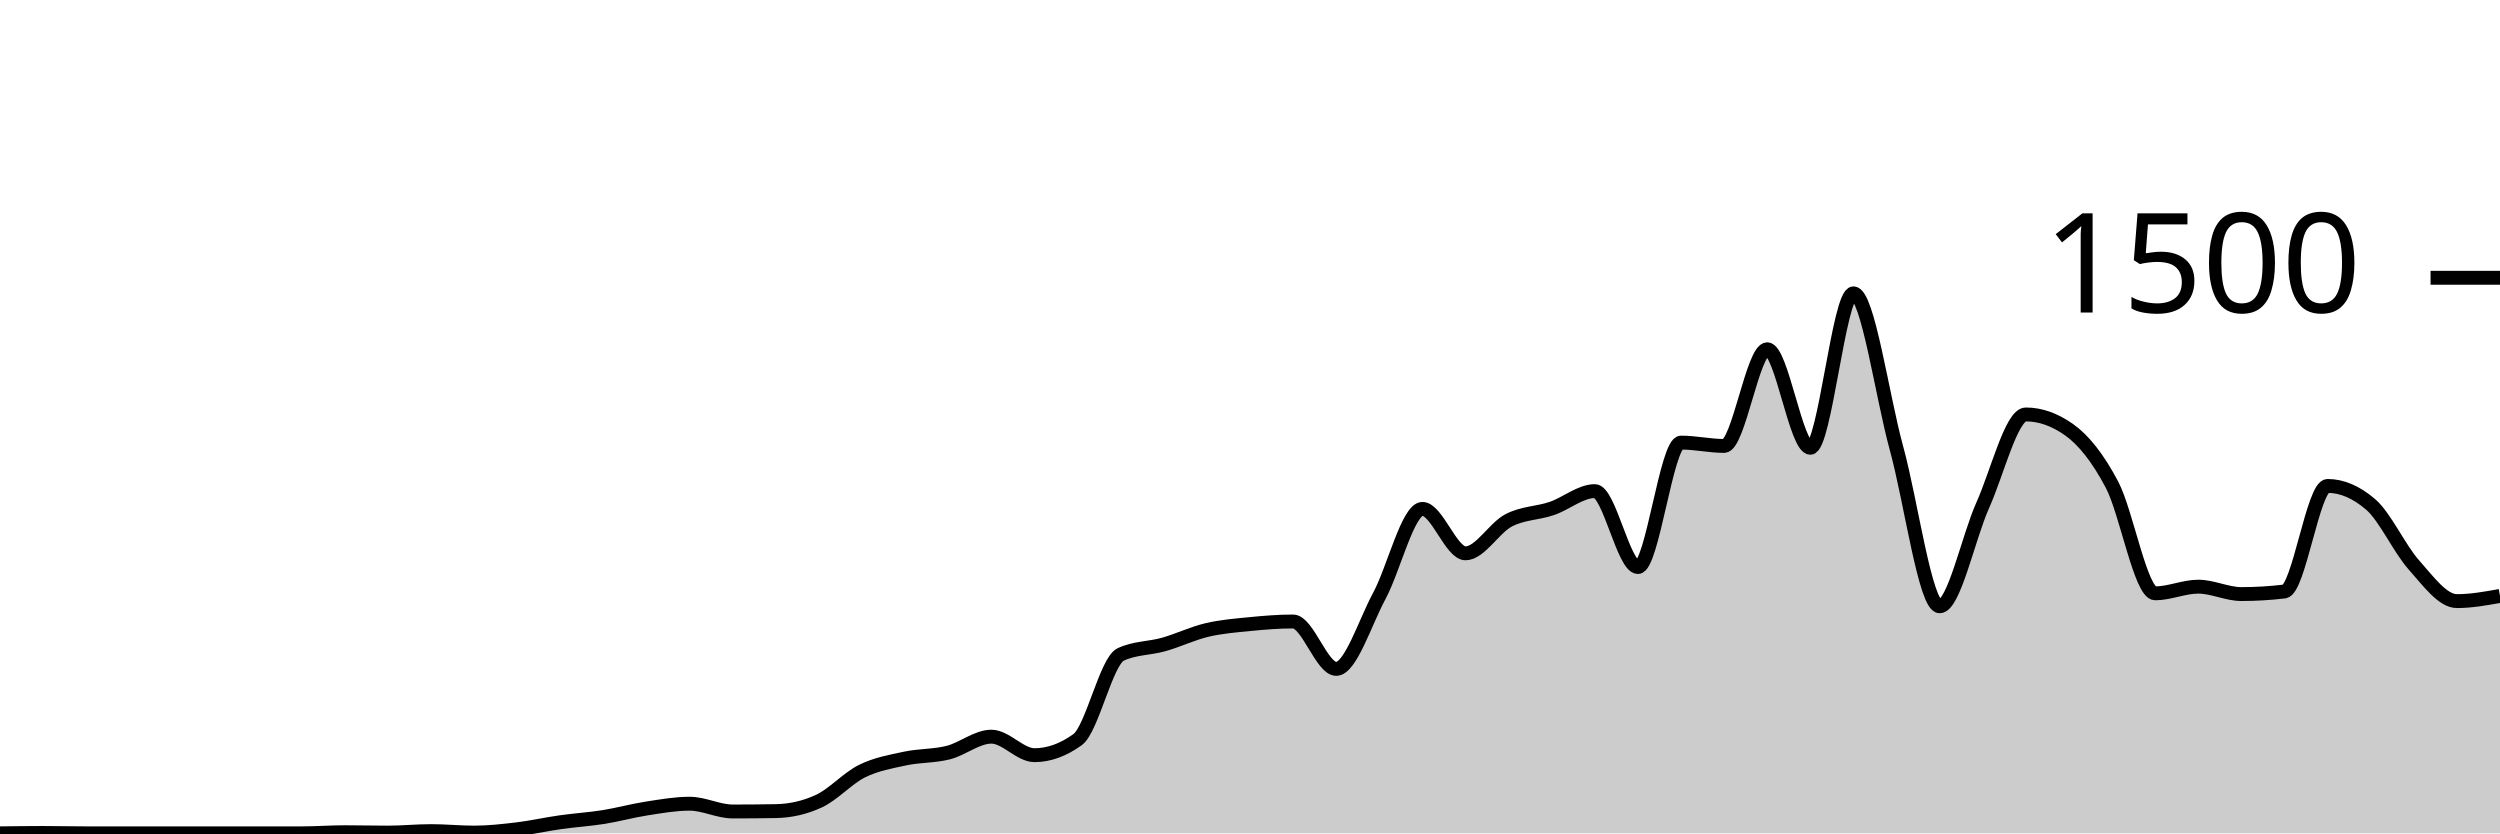
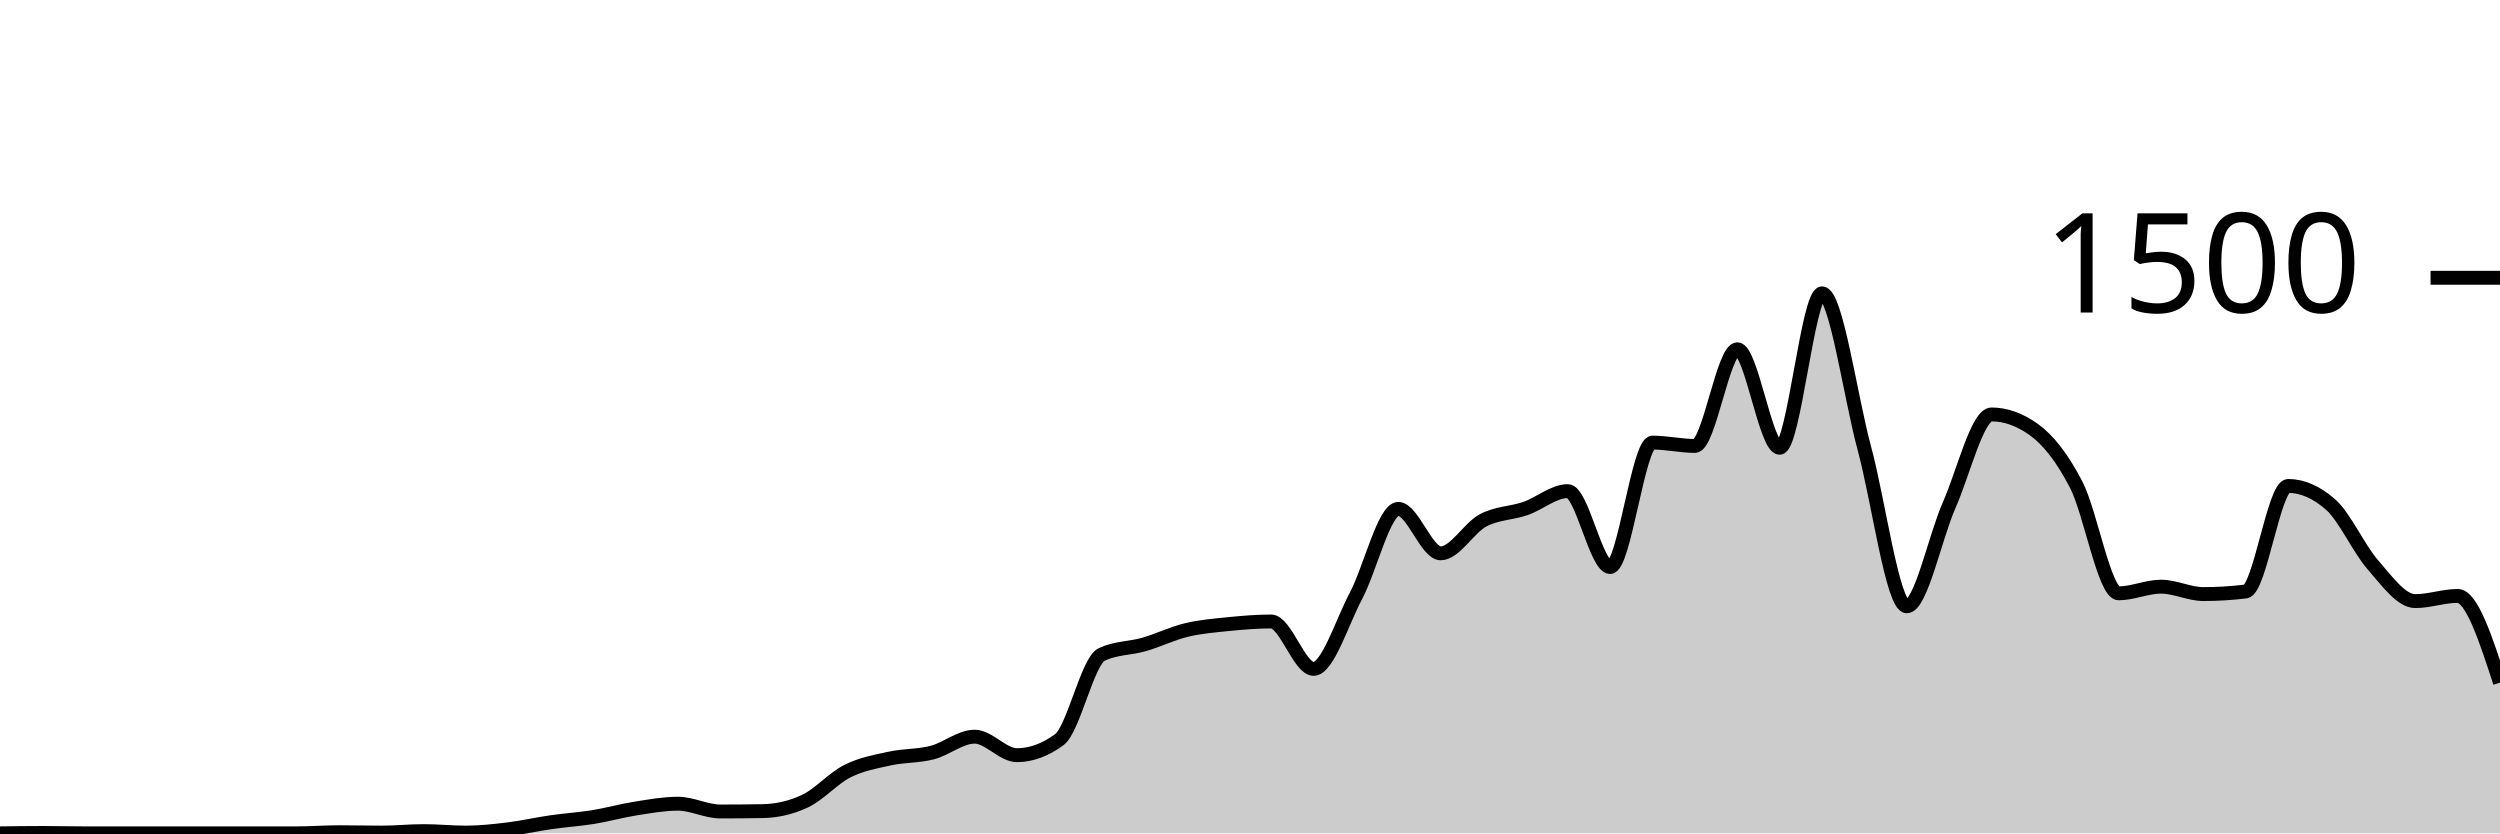
<svg xmlns="http://www.w3.org/2000/svg" viewBox="0 0 180 60">
  <g transform="translate(0,20)">
-     <path class="area" fill="rgba(0, 0, 0, 0.2)" d="M0,40C1.034,39.987,2.069,39.973,3.103,39.973C4.138,39.973,5.172,40,6.207,40C7.241,40,8.276,40,9.31,40C10.345,40,11.379,40,12.414,40C13.448,40,14.483,40,15.517,40C16.552,40,17.586,40,18.621,40C19.655,40,20.69,40,21.724,40C22.759,40,23.793,39.92,24.828,39.92C25.862,39.92,26.897,39.947,27.931,39.947C28.966,39.947,30,39.84,31.034,39.84C32.069,39.84,33.103,39.947,34.138,39.947C35.172,39.947,36.207,39.831,37.241,39.707C38.276,39.582,39.31,39.347,40.345,39.2C41.379,39.053,42.414,38.991,43.448,38.827C44.483,38.662,45.517,38.373,46.552,38.213C47.586,38.053,48.621,37.867,49.655,37.867C50.69,37.867,51.724,38.427,52.759,38.427C53.793,38.427,54.828,38.418,55.862,38.4C56.897,38.382,57.931,38.16,58.966,37.68C60,37.2,61.034,36.031,62.069,35.52C63.103,35.009,64.138,34.836,65.172,34.613C66.207,34.391,67.241,34.449,68.276,34.187C69.31,33.924,70.345,33.04,71.379,33.04C72.414,33.04,73.448,34.373,74.483,34.373C75.517,34.373,76.552,34,77.586,33.253C78.621,32.507,79.655,27.6,80.69,27.12C81.724,26.64,82.759,26.693,83.793,26.4C84.828,26.107,85.862,25.604,86.897,25.36C87.931,25.116,88.966,25.036,90,24.933C91.034,24.831,92.069,24.747,93.103,24.747C94.138,24.747,95.172,28.16,96.207,28.16C97.241,28.16,98.276,24.827,99.31,22.907C100.345,20.987,101.379,16.64,102.414,16.64C103.448,16.64,104.483,19.84,105.517,19.84C106.552,19.84,107.586,18.004,108.621,17.467C109.655,16.929,110.69,16.964,111.724,16.613C112.759,16.262,113.793,15.36,114.828,15.36C115.862,15.36,116.897,20.827,117.931,20.827C118.966,20.827,120,11.867,121.034,11.867C122.069,11.867,123.103,12.107,124.138,12.107C125.172,12.107,126.207,5.147,127.241,5.147C128.276,5.147,129.31,12.24,130.345,12.24C131.379,12.24,132.414,1.12,133.448,1.12C134.483,1.12,135.517,8.538,136.552,12.293C137.586,16.049,138.621,23.653,139.655,23.653C140.69,23.653,141.724,18.676,142.759,16.373C143.793,14.071,144.828,9.84,145.862,9.84C146.897,9.84,147.931,10.204,148.966,10.933C150,11.662,151.034,12.942,152.069,14.907C153.103,16.871,154.138,22.72,155.172,22.72C156.207,22.72,157.241,22.24,158.276,22.24C159.31,22.24,160.345,22.773,161.379,22.773C162.414,22.773,163.448,22.711,164.483,22.587C165.517,22.462,166.552,14.987,167.586,14.987C168.621,14.987,169.655,15.431,170.69,16.32C171.724,17.209,172.759,19.507,173.793,20.667C174.828,21.827,175.862,23.28,176.897,23.28C177.931,23.28,178.966,23.093,180,22.907L180,40C178.966,40,177.931,40,176.897,40C175.862,40,174.828,40,173.793,40C172.759,40,171.724,40,170.69,40C169.655,40,168.621,40,167.586,40C166.552,40,165.517,40,164.483,40C163.448,40,162.414,40,161.379,40C160.345,40,159.31,40,158.276,40C157.241,40,156.207,40,155.172,40C154.138,40,153.103,40,152.069,40C151.034,40,150,40,148.966,40C147.931,40,146.897,40,145.862,40C144.828,40,143.793,40,142.759,40C141.724,40,140.69,40,139.655,40C138.621,40,137.586,40,136.552,40C135.517,40,134.483,40,133.448,40C132.414,40,131.379,40,130.345,40C129.31,40,128.276,40,127.241,40C126.207,40,125.172,40,124.138,40C123.103,40,122.069,40,121.034,40C120,40,118.966,40,117.931,40C116.897,40,115.862,40,114.828,40C113.793,40,112.759,40,111.724,40C110.69,40,109.655,40,108.621,40C107.586,40,106.552,40,105.517,40C104.483,40,103.448,40,102.414,40C101.379,40,100.345,40,99.31,40C98.276,40,97.241,40,96.207,40C95.172,40,94.138,40,93.103,40C92.069,40,91.034,40,90,40C88.966,40,87.931,40,86.897,40C85.862,40,84.828,40,83.793,40C82.759,40,81.724,40,80.69,40C79.655,40,78.621,40,77.586,40C76.552,40,75.517,40,74.483,40C73.448,40,72.414,40,71.379,40C70.345,40,69.31,40,68.276,40C67.241,40,66.207,40,65.172,40C64.138,40,63.103,40,62.069,40C61.034,40,60,40,58.966,40C57.931,40,56.897,40,55.862,40C54.828,40,53.793,40,52.759,40C51.724,40,50.69,40,49.655,40C48.621,40,47.586,40,46.552,40C45.517,40,44.483,40,43.448,40C42.414,40,41.379,40,40.345,40C39.31,40,38.276,40,37.241,40C36.207,40,35.172,40,34.138,40C33.103,40,32.069,40,31.034,40C30,40,28.966,40,27.931,40C26.897,40,25.862,40,24.828,40C23.793,40,22.759,40,21.724,40C20.69,40,19.655,40,18.621,40C17.586,40,16.552,40,15.517,40C14.483,40,13.448,40,12.414,40C11.379,40,10.345,40,9.31,40C8.276,40,7.241,40,6.207,40C5.172,40,4.138,40,3.103,40C2.069,40,1.034,40,0,40Z" />
-     <path class="line" stroke="black" fill="none" d="M0,40C1.034,39.987,2.069,39.973,3.103,39.973C4.138,39.973,5.172,40,6.207,40C7.241,40,8.276,40,9.31,40C10.345,40,11.379,40,12.414,40C13.448,40,14.483,40,15.517,40C16.552,40,17.586,40,18.621,40C19.655,40,20.69,40,21.724,40C22.759,40,23.793,39.92,24.828,39.92C25.862,39.92,26.897,39.947,27.931,39.947C28.966,39.947,30,39.84,31.034,39.84C32.069,39.84,33.103,39.947,34.138,39.947C35.172,39.947,36.207,39.831,37.241,39.707C38.276,39.582,39.31,39.347,40.345,39.2C41.379,39.053,42.414,38.991,43.448,38.827C44.483,38.662,45.517,38.373,46.552,38.213C47.586,38.053,48.621,37.867,49.655,37.867C50.69,37.867,51.724,38.427,52.759,38.427C53.793,38.427,54.828,38.418,55.862,38.4C56.897,38.382,57.931,38.16,58.966,37.68C60,37.2,61.034,36.031,62.069,35.52C63.103,35.009,64.138,34.836,65.172,34.613C66.207,34.391,67.241,34.449,68.276,34.187C69.31,33.924,70.345,33.04,71.379,33.04C72.414,33.04,73.448,34.373,74.483,34.373C75.517,34.373,76.552,34,77.586,33.253C78.621,32.507,79.655,27.6,80.69,27.12C81.724,26.64,82.759,26.693,83.793,26.4C84.828,26.107,85.862,25.604,86.897,25.36C87.931,25.116,88.966,25.036,90,24.933C91.034,24.831,92.069,24.747,93.103,24.747C94.138,24.747,95.172,28.16,96.207,28.16C97.241,28.16,98.276,24.827,99.31,22.907C100.345,20.987,101.379,16.64,102.414,16.64C103.448,16.64,104.483,19.84,105.517,19.84C106.552,19.84,107.586,18.004,108.621,17.467C109.655,16.929,110.69,16.964,111.724,16.613C112.759,16.262,113.793,15.36,114.828,15.36C115.862,15.36,116.897,20.827,117.931,20.827C118.966,20.827,120,11.867,121.034,11.867C122.069,11.867,123.103,12.107,124.138,12.107C125.172,12.107,126.207,5.147,127.241,5.147C128.276,5.147,129.31,12.24,130.345,12.24C131.379,12.24,132.414,1.12,133.448,1.12C134.483,1.12,135.517,8.538,136.552,12.293C137.586,16.049,138.621,23.653,139.655,23.653C140.69,23.653,141.724,18.676,142.759,16.373C143.793,14.071,144.828,9.84,145.862,9.84C146.897,9.84,147.931,10.204,148.966,10.933C150,11.662,151.034,12.942,152.069,14.907C153.103,16.871,154.138,22.72,155.172,22.72C156.207,22.72,157.241,22.24,158.276,22.24C159.31,22.24,160.345,22.773,161.379,22.773C162.414,22.773,163.448,22.711,164.483,22.587C165.517,22.462,166.552,14.987,167.586,14.987C168.621,14.987,169.655,15.431,170.69,16.32C171.724,17.209,172.759,19.507,173.793,20.667C174.828,21.827,175.862,23.28,176.897,23.28C177.931,23.28,178.966,23.093,180,22.907" />
+     <path class="area" fill="rgba(0, 0, 0, 0.2)" d="M0,40C1.017,39.987,2.034,39.973,3.051,39.973C4.068,39.973,5.085,40,6.102,40C7.119,40,8.136,40,9.153,40C10.169,40,11.186,40,12.203,40C13.22,40,14.237,40,15.254,40C16.271,40,17.288,40,18.305,40C19.322,40,20.339,40,21.356,40C22.373,40,23.39,39.92,24.407,39.92C25.424,39.92,26.441,39.947,27.458,39.947C28.475,39.947,29.492,39.84,30.508,39.84C31.525,39.84,32.542,39.947,33.559,39.947C34.576,39.947,35.593,39.831,36.61,39.707C37.627,39.582,38.644,39.347,39.661,39.2C40.678,39.053,41.695,38.991,42.712,38.827C43.729,38.662,44.746,38.373,45.763,38.213C46.78,38.053,47.797,37.867,48.814,37.867C49.831,37.867,50.847,38.427,51.864,38.427C52.881,38.427,53.898,38.418,54.915,38.4C55.932,38.382,56.949,38.16,57.966,37.68C58.983,37.2,60,36.031,61.017,35.52C62.034,35.009,63.051,34.836,64.068,34.613C65.085,34.391,66.102,34.449,67.119,34.187C68.136,33.924,69.153,33.04,70.169,33.04C71.186,33.04,72.203,34.373,73.22,34.373C74.237,34.373,75.254,34,76.271,33.253C77.288,32.507,78.305,27.6,79.322,27.12C80.339,26.64,81.356,26.693,82.373,26.4C83.39,26.107,84.407,25.604,85.424,25.36C86.441,25.116,87.458,25.036,88.475,24.933C89.492,24.831,90.508,24.747,91.525,24.747C92.542,24.747,93.559,28.16,94.576,28.16C95.593,28.16,96.61,24.827,97.627,22.907C98.644,20.987,99.661,16.64,100.678,16.64C101.695,16.64,102.712,19.84,103.729,19.84C104.746,19.84,105.763,18.004,106.78,17.467C107.797,16.929,108.814,16.964,109.831,16.613C110.847,16.262,111.864,15.36,112.881,15.36C113.898,15.36,114.915,20.827,115.932,20.827C116.949,20.827,117.966,11.867,118.983,11.867C120,11.867,121.017,12.107,122.034,12.107C123.051,12.107,124.068,5.147,125.085,5.147C126.102,5.147,127.119,12.24,128.136,12.24C129.153,12.24,130.169,1.12,131.186,1.12C132.203,1.12,133.22,8.538,134.237,12.293C135.254,16.049,136.271,23.653,137.288,23.653C138.305,23.653,139.322,18.676,140.339,16.373C141.356,14.071,142.373,9.84,143.39,9.84C144.407,9.84,145.424,10.204,146.441,10.933C147.458,11.662,148.475,12.942,149.492,14.907C150.508,16.871,151.525,22.72,152.542,22.72C153.559,22.72,154.576,22.24,155.593,22.24C156.61,22.24,157.627,22.773,158.644,22.773C159.661,22.773,160.678,22.711,161.695,22.587C162.712,22.462,163.729,14.987,164.746,14.987C165.763,14.987,166.78,15.431,167.797,16.32C168.814,17.209,169.831,19.507,170.847,20.667C171.864,21.827,172.881,23.28,173.898,23.28C174.915,23.28,175.932,22.907,176.949,22.907C177.966,22.907,178.983,26.027,180,29.147L180,40C178.983,40,177.966,40,176.949,40C175.932,40,174.915,40,173.898,40C172.881,40,171.864,40,170.847,40C169.831,40,168.814,40,167.797,40C166.78,40,165.763,40,164.746,40C163.729,40,162.712,40,161.695,40C160.678,40,159.661,40,158.644,40C157.627,40,156.61,40,155.593,40C154.576,40,153.559,40,152.542,40C151.525,40,150.508,40,149.492,40C148.475,40,147.458,40,146.441,40C145.424,40,144.407,40,143.39,40C142.373,40,141.356,40,140.339,40C139.322,40,138.305,40,137.288,40C136.271,40,135.254,40,134.237,40C133.22,40,132.203,40,131.186,40C130.169,40,129.153,40,128.136,40C127.119,40,126.102,40,125.085,40C124.068,40,123.051,40,122.034,40C121.017,40,120,40,118.983,40C117.966,40,116.949,40,115.932,40C114.915,40,113.898,40,112.881,40C111.864,40,110.847,40,109.831,40C108.814,40,107.797,40,106.78,40C105.763,40,104.746,40,103.729,40C102.712,40,101.695,40,100.678,40C99.661,40,98.644,40,97.627,40C96.61,40,95.593,40,94.576,40C93.559,40,92.542,40,91.525,40C90.508,40,89.492,40,88.475,40C87.458,40,86.441,40,85.424,40C84.407,40,83.39,40,82.373,40C81.356,40,80.339,40,79.322,40C78.305,40,77.288,40,76.271,40C75.254,40,74.237,40,73.22,40C72.203,40,71.186,40,70.169,40C69.153,40,68.136,40,67.119,40C66.102,40,65.085,40,64.068,40C63.051,40,62.034,40,61.017,40C60,40,58.983,40,57.966,40C56.949,40,55.932,40,54.915,40C53.898,40,52.881,40,51.864,40C50.847,40,49.831,40,48.814,40C47.797,40,46.78,40,45.763,40C44.746,40,43.729,40,42.712,40C41.695,40,40.678,40,39.661,40C38.644,40,37.627,40,36.61,40C35.593,40,34.576,40,33.559,40C32.542,40,31.525,40,30.508,40C29.492,40,28.475,40,27.458,40C26.441,40,25.424,40,24.407,40C23.39,40,22.373,40,21.356,40C20.339,40,19.322,40,18.305,40C17.288,40,16.271,40,15.254,40C14.237,40,13.22,40,12.203,40C11.186,40,10.169,40,9.153,40C8.136,40,7.119,40,6.102,40C5.085,40,4.068,40,3.051,40C2.034,40,1.017,40,0,40Z" />
+     <path class="line" stroke="black" fill="none" d="M0,40C1.017,39.987,2.034,39.973,3.051,39.973C4.068,39.973,5.085,40,6.102,40C7.119,40,8.136,40,9.153,40C10.169,40,11.186,40,12.203,40C13.22,40,14.237,40,15.254,40C16.271,40,17.288,40,18.305,40C19.322,40,20.339,40,21.356,40C22.373,40,23.39,39.92,24.407,39.92C25.424,39.92,26.441,39.947,27.458,39.947C28.475,39.947,29.492,39.84,30.508,39.84C31.525,39.84,32.542,39.947,33.559,39.947C34.576,39.947,35.593,39.831,36.61,39.707C37.627,39.582,38.644,39.347,39.661,39.2C40.678,39.053,41.695,38.991,42.712,38.827C43.729,38.662,44.746,38.373,45.763,38.213C46.78,38.053,47.797,37.867,48.814,37.867C49.831,37.867,50.847,38.427,51.864,38.427C52.881,38.427,53.898,38.418,54.915,38.4C55.932,38.382,56.949,38.16,57.966,37.68C58.983,37.2,60,36.031,61.017,35.52C62.034,35.009,63.051,34.836,64.068,34.613C65.085,34.391,66.102,34.449,67.119,34.187C68.136,33.924,69.153,33.04,70.169,33.04C71.186,33.04,72.203,34.373,73.22,34.373C74.237,34.373,75.254,34,76.271,33.253C77.288,32.507,78.305,27.6,79.322,27.12C80.339,26.64,81.356,26.693,82.373,26.4C83.39,26.107,84.407,25.604,85.424,25.36C86.441,25.116,87.458,25.036,88.475,24.933C89.492,24.831,90.508,24.747,91.525,24.747C92.542,24.747,93.559,28.16,94.576,28.16C95.593,28.16,96.61,24.827,97.627,22.907C98.644,20.987,99.661,16.64,100.678,16.64C101.695,16.64,102.712,19.84,103.729,19.84C104.746,19.84,105.763,18.004,106.78,17.467C107.797,16.929,108.814,16.964,109.831,16.613C110.847,16.262,111.864,15.36,112.881,15.36C113.898,15.36,114.915,20.827,115.932,20.827C116.949,20.827,117.966,11.867,118.983,11.867C120,11.867,121.017,12.107,122.034,12.107C123.051,12.107,124.068,5.147,125.085,5.147C126.102,5.147,127.119,12.24,128.136,12.24C129.153,12.24,130.169,1.12,131.186,1.12C132.203,1.12,133.22,8.538,134.237,12.293C135.254,16.049,136.271,23.653,137.288,23.653C138.305,23.653,139.322,18.676,140.339,16.373C141.356,14.071,142.373,9.84,143.39,9.84C144.407,9.84,145.424,10.204,146.441,10.933C147.458,11.662,148.475,12.942,149.492,14.907C150.508,16.871,151.525,22.72,152.542,22.72C153.559,22.72,154.576,22.24,155.593,22.24C156.61,22.24,157.627,22.773,158.644,22.773C159.661,22.773,160.678,22.711,161.695,22.587C162.712,22.462,163.729,14.987,164.746,14.987C165.763,14.987,166.78,15.431,167.797,16.32C168.814,17.209,169.831,19.507,170.847,20.667C171.864,21.827,172.881,23.28,173.898,23.28C174.915,23.28,175.932,22.907,176.949,22.907C177.966,22.907,178.983,26.027,180,29.147" />
    <path class="axis-ceiling" stroke-width="1" stroke="black" fill="none" d="M175,0L180,0" />
    <text class="axis-ceiling-label" font-family="sans-serif" text-anchor="end" font-size="10px" x="170" y="2.5">1500</text>
  </g>
</svg>
